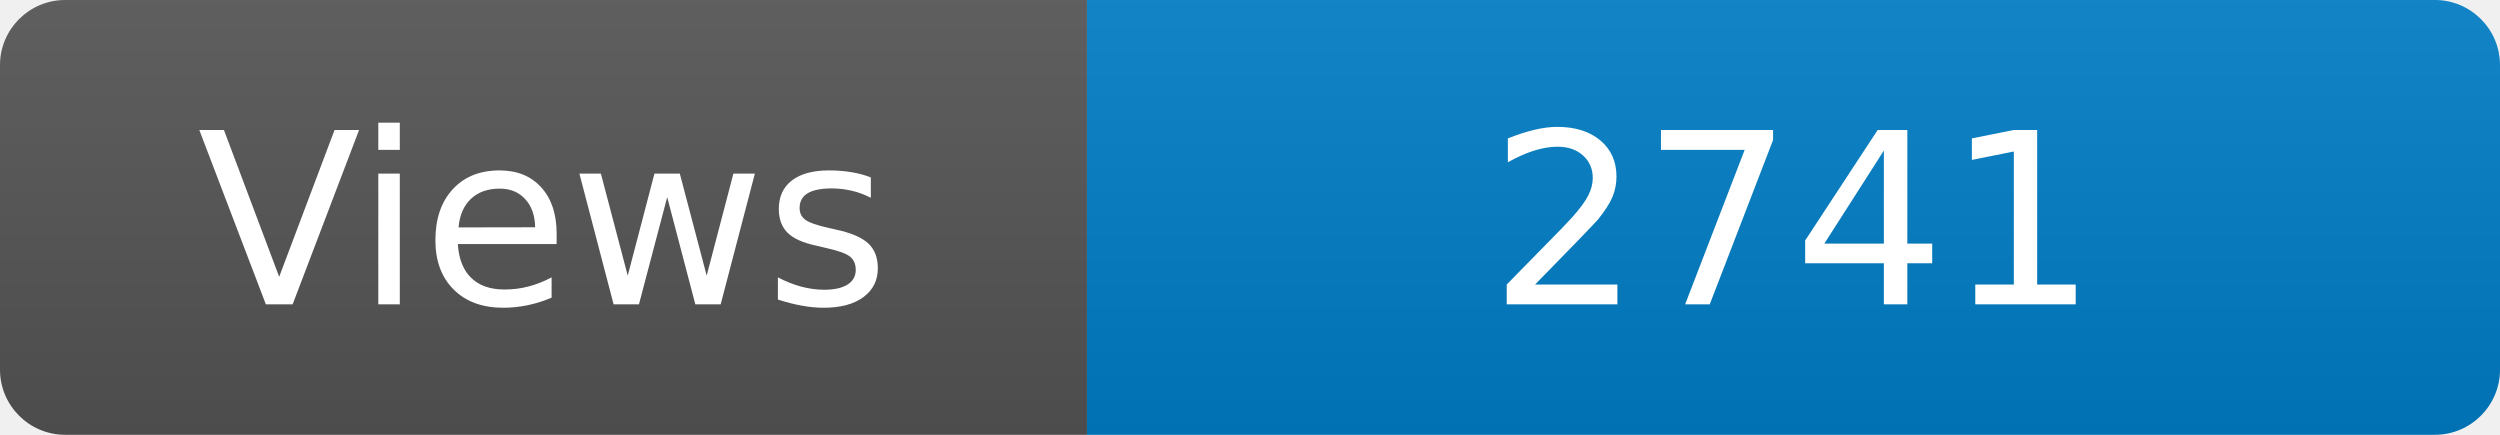
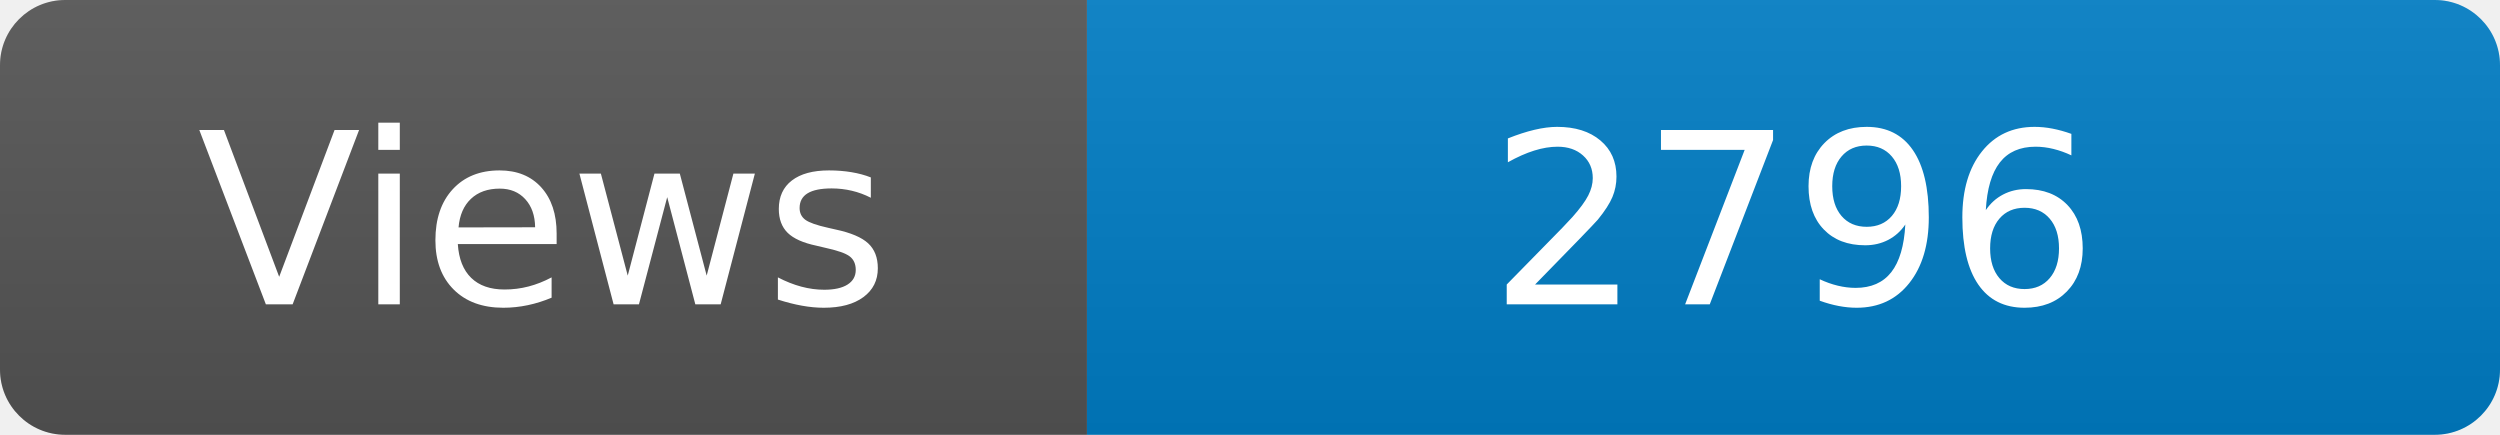
<svg xmlns="http://www.w3.org/2000/svg" width="115" height="20" role="img" aria-label="Maintained?: yes">
  <linearGradient id="s" x2="0" y2="100%">
    <stop offset="0" stop-color="#bbb" stop-opacity=".1" />
    <stop offset="1" stop-opacity=".1" />
  </linearGradient>
  <clipPath id="r">
    <rect width="115" height="20" rx="3" fill="#fff" />
  </clipPath>
  <g clip-path="url(#r)">
    <rect width="50" height="20" fill="#555" />
    <rect x="50" width="160" height="20" fill="#007ec6" />
    <rect width="115" height="20" fill="url(#s)" />
  </g>
  <g fill="#fff" text-anchor="middle" font-family="Verdana,Geneva,DejaVu Sans,sans-serif" font-size="110">
    <text x="250" y="140" transform="scale(.1)" fill="#fff">Views</text>
-     <text x="825" y="140" transform="scale(.1)" fill="#fff">2741</text>
+     <text x="825" y="140" transform="scale(.1)" fill="#fff">2796</text>
  </g>
</svg>
